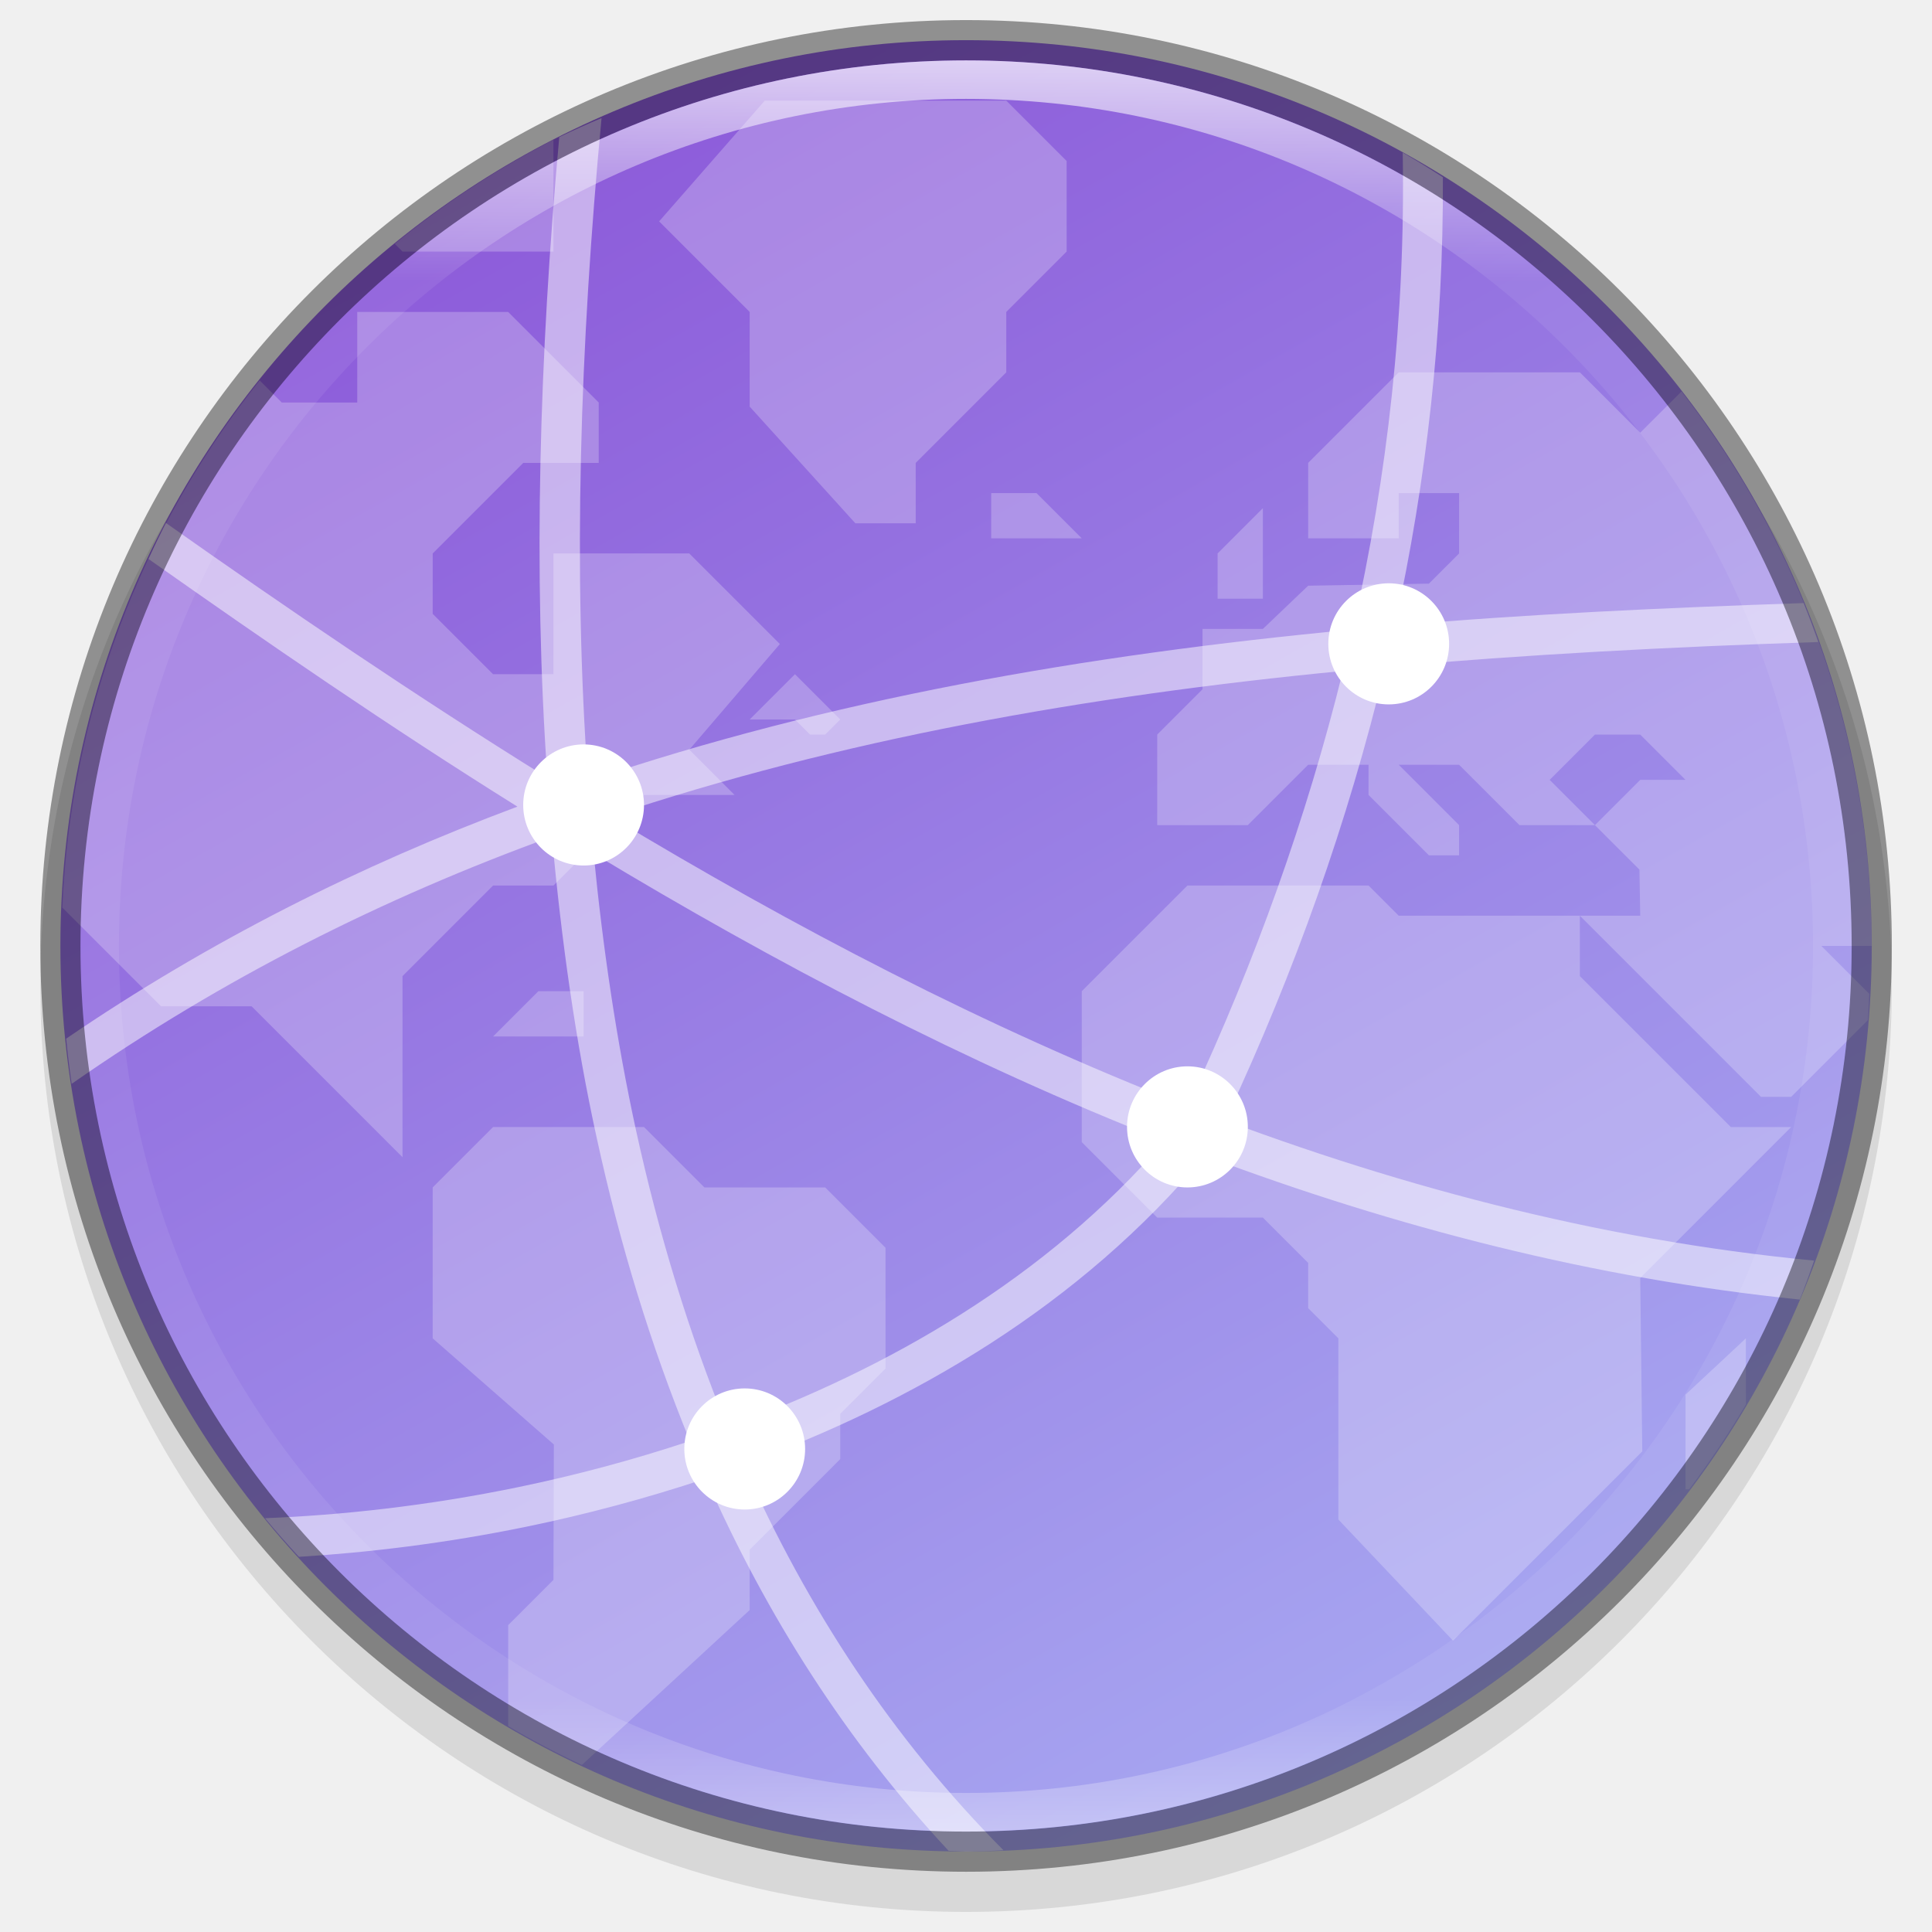
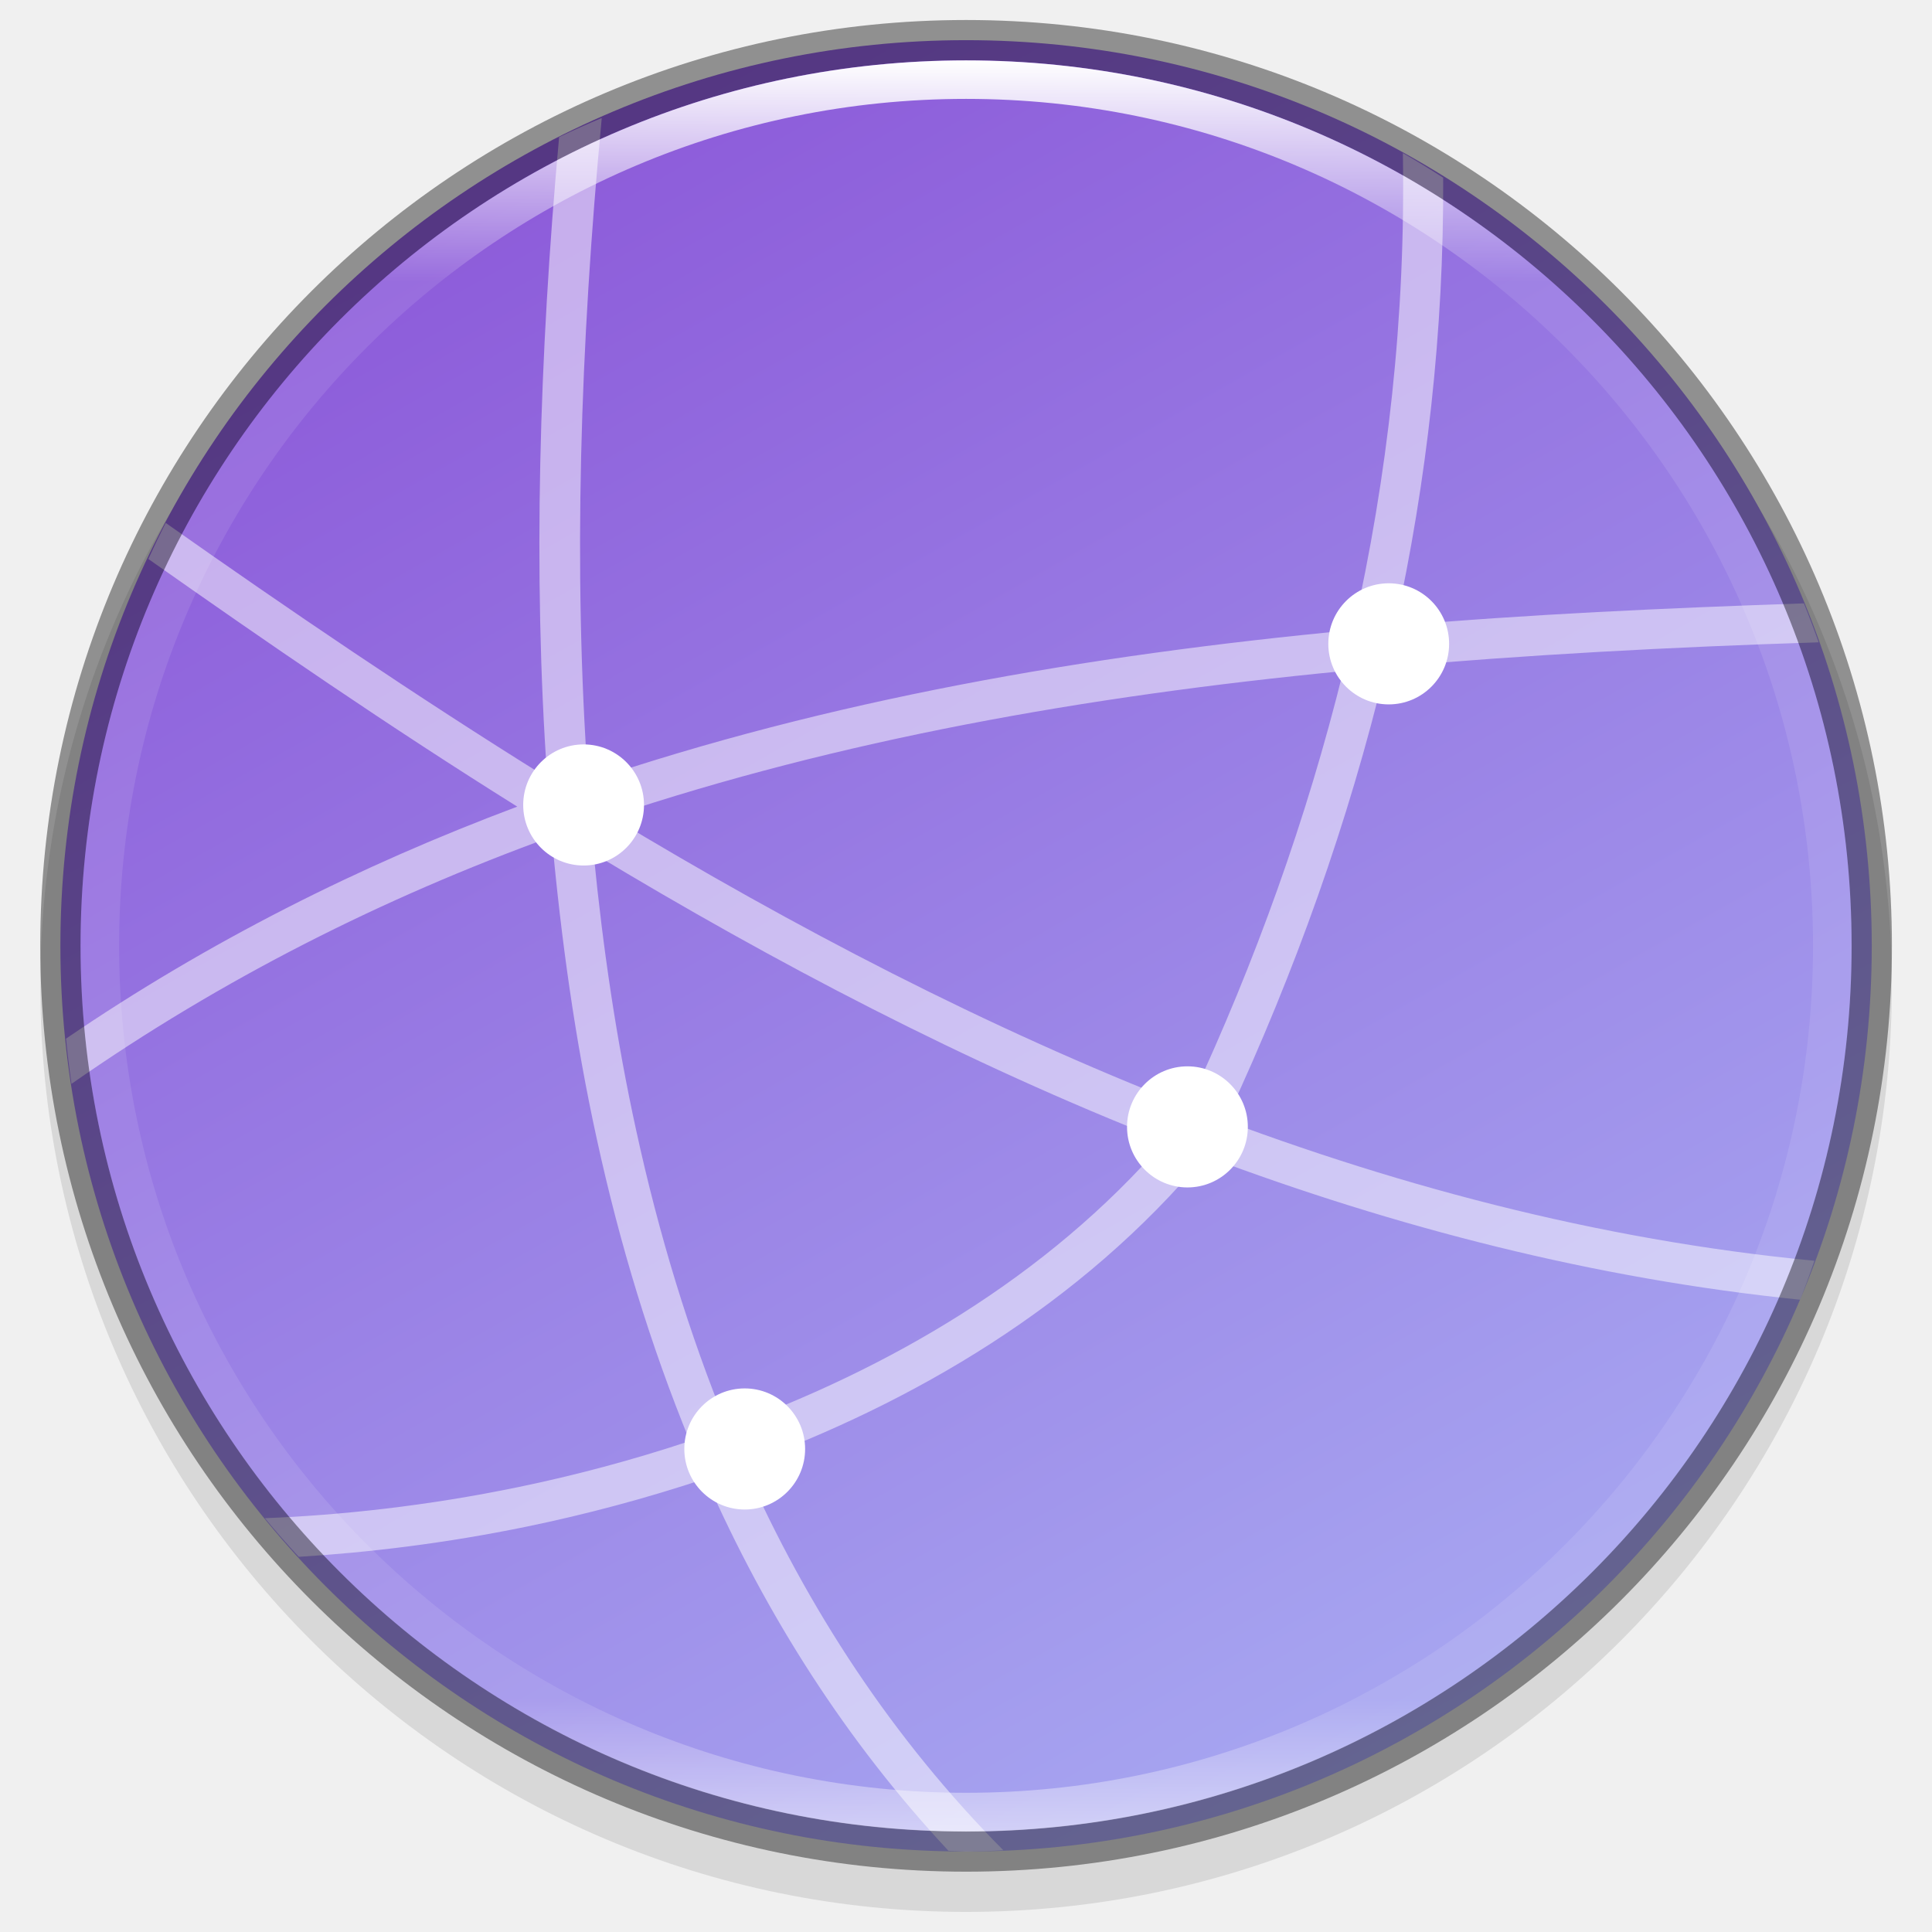
- <svg xmlns="http://www.w3.org/2000/svg" xmlns:xlink="http://www.w3.org/1999/xlink" width="48" height="48" version="1.1" viewBox="0 0 12.699 12.699" id="svg94">
-   <defs id="defs75">
-     <linearGradient id="linearGradient21865" x1="1278" x2="1278" y1="-1062.638" y2="-1118.638" gradientTransform="matrix(2,0,0,2.00002,-1069,630.656)" gradientUnits="userSpaceOnUse" xlink:href="#linearGradient8754" />
-     <linearGradient id="linearGradient8754">
-       <stop id="stop8756" offset="0" style="stop-color:#dc85e9" />
-       <stop id="stop8758" offset="1" style="stop-color:#f8dcfb" />
-     </linearGradient>
-     <linearGradient id="linearGradient21867" x1="1559.5" x2="1542" y1="184" y2="184" gradientTransform="matrix(-1,0,0,1,2865,-1753.64)" gradientUnits="userSpaceOnUse" xlink:href="#linearGradient8742" />
-     <linearGradient id="linearGradient8742">
-       <stop id="stop8744" offset="0" style="stop-color:#9200ff" />
-       <stop id="stop8746" offset="1" style="stop-color:#ff00ff;stop-opacity:0" />
-     </linearGradient>
-     <linearGradient id="linearGradient21869" x1="1559.5" x2="1542" y1="184" y2="184" gradientTransform="translate(-123,-1753.64)" gradientUnits="userSpaceOnUse" xlink:href="#linearGradient8742" />
-     <radialGradient id="radialGradient21871" cx="152.333" cy="-754.638" r="15" fx="152.333" fy="-754.638" gradientTransform="matrix(4.06286e-6,1.01528,-4.27735,0,-1857.01,-1670.52)" gradientUnits="userSpaceOnUse" xlink:href="#linearGradient8717" />
-     <linearGradient id="linearGradient8717">
-       <stop id="stop8719" offset="0" style="stop-color:#800080" />
-       <stop id="stop8723" offset=".727" style="stop-color:#800080" />
-       <stop id="stop8721" offset="1" style="stop-color:#ff00ff;stop-opacity:0" />
-     </linearGradient>
-     <linearGradient id="linearGradient21873" x1="453.5" x2="404.5" y1="970.5" y2="970.5" gradientTransform="matrix(2,0,0,2,513,-3495.64)" gradientUnits="userSpaceOnUse" xlink:href="#linearGradient8964" />
-     <linearGradient id="linearGradient8964">
-       <stop id="stop8966" offset="0" style="stop-color:#e196fb" />
-       <stop id="stop8968" offset=".13" style="stop-color:#f4c7fa" />
-       <stop id="stop8970" offset=".314" style="stop-color:#e091f3" />
-       <stop id="stop8972" offset=".441" style="stop-color:#d764e9" />
-       <stop id="stop8974" offset=".684" style="stop-color:#e7adf0" />
-       <stop id="stop8976" offset=".756" style="stop-color:#e6a9f8" />
-       <stop id="stop8978" offset=".88" style="stop-color:#e595f2" />
-       <stop id="stop8980" offset="1" style="stop-color:#f2cbf8" />
-     </linearGradient>
-     <linearGradient id="linearGradient21875" x1="1322" x2="1419" y1="-1568.511" y2="-1568.511" gradientTransform="translate(0.022825,4.5e-5)" gradientUnits="userSpaceOnUse" xlink:href="#linearGradient8663" />
-     <linearGradient id="linearGradient8663">
-       <stop id="stop8665" offset="0" style="stop-color:#9207a7" />
-       <stop id="stop8667" offset=".273" style="stop-color:#c658bc" />
-       <stop id="stop8669" offset=".51" style="stop-color:#a42eb6" />
-       <stop id="stop8671" offset=".834" style="stop-color:#b415cd" />
-       <stop id="stop8673" offset="1" style="stop-color:#950ba8" />
-     </linearGradient>
-     <radialGradient id="radialGradient21877" cx="518.854" cy="730.484" r="22.89" fx="518.854" fy="730.484" gradientTransform="matrix(0.959821,0,1.35768e-7,0.268231,21.681,534.374)" gradientUnits="userSpaceOnUse" xlink:href="#linearGradient14494" />
-     <linearGradient id="linearGradient14494">
-       <stop id="stop14496" offset="0" style="stop-color:#dc85e9" />
-       <stop id="stop14498" offset="1" style="stop-color:#f2cbf8" />
-     </linearGradient>
-     <linearGradient id="linearGradient8859">
-       <stop id="stop8861" offset="0" style="stop-color:#ffffff" />
-       <stop id="stop8863" offset="1" style="stop-color:#aa0000;stop-opacity:0" />
-     </linearGradient>
-     <linearGradient id="linearGradient21881" x1="1510.477" x2="1485.877" y1="169" y2="194" gradientTransform="matrix(0.984483,0,0,0.972527,-100.349,-1748.97)" gradientUnits="userSpaceOnUse" xlink:href="#linearGradient8984" />
-     <linearGradient id="linearGradient8984">
-       <stop id="stop8986" offset="0" style="stop-color:#ffffff" />
-       <stop id="stop8988" offset="1" style="stop-color:#ffffff;stop-opacity:0" />
-     </linearGradient>
-     <linearGradient id="linearGradient21883" x1="1354.568" x2="1383.38" y1="-1522.359" y2="-1543.981" gradientTransform="matrix(0.976263,0.126435,-0.367421,0.97673,-556.181,-210.596)" gradientUnits="userSpaceOnUse" xlink:href="#linearGradient8984" />
-     <linearGradient id="linearGradient7701">
-       <stop id="stop7699" offset="0" style="stop-color:#950ba8" />
-       <stop id="stop7693" offset="1" style="stop-color:#c557bc" />
-     </linearGradient>
-     <radialGradient id="radialGradient21871-3" cx="152.333" cy="-754.638" r="15" fx="152.333" fy="-754.638" gradientTransform="matrix(4.06286e-6,1.01528,-4.27735,0,-1857.01,-1670.52)" gradientUnits="userSpaceOnUse" xlink:href="#linearGradient8717" />
-     <radialGradient id="radialGradient21877-8" cx="518.854" cy="730.484" r="22.89" fx="518.854" fy="730.484" gradientTransform="matrix(0.959821,0,1.35768e-7,0.268231,21.681,534.374)" gradientUnits="userSpaceOnUse" xlink:href="#linearGradient14494" />
-     <linearGradient id="linearGradient9981">
-       <stop id="stop9983" offset="0" style="stop-color:rgb(255, 246, 221)" />
-       <stop id="stop9985" offset="1" style="stop-color:rgb(254, 248, 244)" />
-     </linearGradient>
-     <clipPath id="clipPath999" clipPathUnits="userSpaceOnUse">
-       <path style="opacity:0.563;fill:#111111" d="m 142.938,44 h 18.125 c 35.909,0 54.295,3.184 63.025,11.926 C 232.818,64.667 236,80 236,112 c 0,32 -3.182,47.333 -11.912,56.074 C 215.358,176.816 196.971,180 161.062,180 h -18.125 C 107.029,180 88.642,176.816 79.912,168.074 71.182,159.333 68,144 68,112 68,80 71.182,64.667 79.912,55.926 88.642,47.184 107.029,44 142.938,44 Z" id="path53" />
-     </clipPath>
-     <linearGradient id="linearGradient3886" x1="72" x2="88" y1="108" y2="108" gradientUnits="userSpaceOnUse" xlink:href="#linearGradient2684" />
-     <linearGradient id="linearGradient2684">
-       <stop style="stop-color:#000000" id="stop2680" offset="0" />
-       <stop style="stop-color:#103134" id="stop2682" offset="1" />
-     </linearGradient>
-     <clipPath id="clipPath960" clipPathUnits="userSpaceOnUse">
-       <path d="M 244,192.969 C 244,265.617 233.643,276 161.062,276 h -18.125 C 70.357,276 60,265.617 60,192.969 v -73.938 C 60,46.383 70.357,36 142.938,36 h 18.125 C 233.643,36 244,46.383 244,119.031 Z" style="fill:#2daaaa" id="path60" />
-     </clipPath>
-     <linearGradient id="linearGradient928">
-       <stop style="stop-color:#808080" id="stop924" offset="0" />
-       <stop style="stop-color:#999999" id="stop926" offset="1" />
-     </linearGradient>
-     <linearGradient id="linearGradient1884" x1="152.006" x2="152.006" y1="112.013" y2="239.995" gradientTransform="matrix(0.2648863,0,0,0.2648863,-6.461199,222.0452)" gradientUnits="userSpaceOnUse" xlink:href="#linearGradient928" />
-     <linearGradient id="linearGradient3212" x1="529.655" x2="-35.31" y1="295.638" y2="295.638" gradientTransform="matrix(0,-0.1198893,-0.1198859,0,67.72343,291.9728)" gradientUnits="userSpaceOnUse" xlink:href="#linearGradient876" />
-     <linearGradient id="linearGradient876">
-       <stop style="stop-color:#b3b3b3" id="stop872" offset="0" />
-       <stop style="stop-color:#d9d9d9" id="stop874" offset="1" />
-     </linearGradient>
-     <filter style="color-interpolation-filters:sRGB" id="filter1203" width="1.136" height="1.107" x="-0.07" y="-0.05">
-       <feGaussianBlur id="feGaussianBlur1205" stdDeviation="10" />
-     </filter>
-     <filter style="color-interpolation-filters:sRGB" id="filter4346" width="1.026" height="1.022" x="-0.01" y="-0.01">
-       <feGaussianBlur id="feGaussianBlur4348" stdDeviation="2.12" />
-     </filter>
-     <linearGradient id="linearGradient927">
-       <stop style="stop-color:#ffffff;stop-opacity:1;" offset="0" id="stop923" />
-       <stop id="stop933" offset="0.125" style="stop-color:#ffffff;stop-opacity:0.098" />
-       <stop id="stop931" offset="0.925" style="stop-color:#ffffff;stop-opacity:0.098" />
-       <stop style="stop-color:#ffffff;stop-opacity:0.498" offset="1" id="stop925" />
-     </linearGradient>
-     <clipPath clipPathUnits="userSpaceOnUse" id="clipPath994-5">
-       <path style="color:#000000;display:inline;overflow:visible;visibility:visible;fill:#cdcdcd;fill-opacity:1;fill-rule:nonzero;stroke:none;stroke-width:2;stroke-miterlimit:4;stroke-dasharray:none;stroke-opacity:1;marker:none;enable-background:accumulate" d="m 335.731,62 c -8.824,0 -9.774,0.906 -9.73,9.748 V 84 96.252 c -0.043,8.842 0.906,9.748 9.73,9.748 h 16.539 c 8.824,0 9.73,-0.906 9.73,-9.748 V 84 71.748 C 362.001,62.906 361.094,62 352.27,62 Z" id="path996-3" />
-     </clipPath>
-     <linearGradient xlink:href="#linearGradient927" id="linearGradient8590" gradientUnits="userSpaceOnUse" gradientTransform="matrix(0.06326681,0,0,0.06326678,0.2760739,0.1437887)" x1="96" y1="4" x2="96" y2="188" />
-     <clipPath clipPathUnits="userSpaceOnUse" id="clipPath1237">
-       <path style="opacity:1;fill:url(#linearGradient1241);fill-opacity:1;stroke:none;stroke-width:2;stroke-linecap:round;stroke-linejoin:round;stroke-miterlimit:4;stroke-dasharray:none;stroke-dashoffset:0;stroke-opacity:1" d="M 351.932,62.5 C 365.553,62.5 367.5,64.442 367.5,78.051 V 89.949 C 367.5,103.558 365.553,105.5 351.932,105.5 H 336.068 C 322.447,105.5 320.5,103.558 320.5,89.949 V 78.051 C 320.5,64.442 322.447,62.5 336.068,62.5 Z" id="path1239" />
-     </clipPath>
-     <linearGradient xlink:href="#linearGradient4195" id="linearGradient8588" gradientUnits="userSpaceOnUse" gradientTransform="matrix(0.2499877,0,0,0.2499878,0.1322879,-61.81155)" x1="13.735" y1="249.694" x2="38.1" y2="292.767" />
-     <linearGradient id="linearGradient4195">
-       <stop style="stop-color:#8c59d9;stop-opacity:1" offset="0" id="stop4197" />
-       <stop style="stop-color:#a7a7f1;stop-opacity:1" offset="1" id="stop4199" />
-     </linearGradient>
-   </defs>
-   <circle style="display:inline;opacity:0.1;fill:#000000;fill-opacity:1;stroke:none;stroke-width:0.517;stroke-linecap:round;stroke-linejoin:round;stroke-miterlimit:4;stroke-dasharray:none;stroke-opacity:1;enable-background:new" id="path9498-0-0" cx="-6.35" cy="-6.482" transform="scale(-1)" r="6.085" />
-   <circle style="display:inline;opacity:1;fill:url(#linearGradient8588);fill-opacity:1;stroke:none;stroke-width:0.495;stroke-linecap:round;stroke-linejoin:round;stroke-miterlimit:4;stroke-dasharray:none;stroke-opacity:1;enable-background:new" id="path9498-6" cx="6.35" cy="6.217" r="5.953" />
-   <path transform="matrix(0.2645703,0,0,0.2645703,-84.6625,-16.00651)" style="color:#000000;display:inline;overflow:visible;visibility:visible;opacity:0.24;fill:#ffffff;fill-opacity:1;fill-rule:nonzero;stroke:none;stroke-width:12;stroke-linecap:butt;stroke-linejoin:miter;stroke-miterlimit:4;stroke-dasharray:none;stroke-dashoffset:0;stroke-opacity:1;marker:none;enable-background:accumulate" clip-path="url(#clipPath1237)" d="m 339,63 -2.625,3 2.25,2.25 v 2.352 L 341.25,73.5 h 1.5 V 72 L 345,69.75 v -1.5 l 1.5,-1.5 V 64.5 L 345,63 Z m -5.25,0.973 a 22.5,22.5 0 0 0 -3.943,2.584 L 330,66.75 h 3.75 z M 328.875,68.25 V 70.5 H 327 l -0.549,-0.549 a 22.5,22.5 0 0 0 -4.902,13.098 L 324,85.5 h 2.25 l 3.75,3.75 v -4.5 l 2.25,-2.25 h 1.5 L 336,80.25 h 2.25 l -1.125,-1.125 2.25,-2.625 -2.25,-2.25 h -3.375 v 3 h -1.5 l -1.5,-1.5 v -1.5 L 333,72 h 1.875 v -1.5 l -2.25,-2.25 z m 25.875,1.5 -2.25,2.25 v 1.875 h 2.25 V 72.75 h 1.5 v 1.5 l -0.75,0.75 -3,0.051 -1.125,1.074 h -1.5 v 1.5 L 348.75,78.75 V 81 H 351 l 1.5,-1.5 h 1.5 v 0.75 l 1.5,1.5 h 0.75 V 81 l -1.5,-1.5 h 1.5 l 1.5,1.5 h 1.875 l -1.125,-1.125 1.125,-1.125 h 1.125 l 1.125,1.125 H 360.75 L 359.625,81 360.73,82.105 360.75,83.25 h -1.5 l 4.5,4.5 h 0.75 l 0.75,-0.75 1.156,-1.156 a 22.5,22.5 0 0 0 0.033,-0.654 L 365.25,84 h 1.25 A 22.5,22.5 0 0 0 361.775,70.225 L 360.75,71.25 l -1.5,-1.5 z m 4.5,13.5 h -4.5 L 354,82.5 h -4.5 l -2.625,2.625 v 3.75 l 1.875,1.875 h 2.625 l 1.125,1.125 V 93 l 0.75,0.75 v 4.5 l 2.848,3.01 4.703,-4.703 L 360.75,92.25 364.5,88.5 H 363 l -3.75,-3.75 z m -14.625,-10.5 v 1.125 h 2.25 L 345.75,72.75 Z m 6.75,0.375 -1.125,1.125 v 1.125 h 1.125 z m -11.625,4.125 -1.125,1.125 h 1.125 l 0.375,0.375 h 0.375 l 0.375,-0.375 z m -6.375,7.875 -1.125,1.125 h 2.25 v -1.125 z m -1.125,3.375 -1.5,1.5 v 3.75 l 3.01,2.637 -0.01,3.363 -1.125,1.125 v 2.51 a 22.5,22.5 0 0 0 1.832,0.963 L 338.625,100.5 V 99 l 2.25,-2.25 V 95.625 L 342,94.5 v -3 L 340.5,90 h -3 L 336,88.5 Z m 31.125,5.25 -1.5,1.398 V 97.5 h 0.09 a 22.5,22.5 0 0 0 1.41,-2.107 z" id="path1131" />
-   <path style="color:#000000;font-style:normal;font-variant:normal;font-weight:normal;font-stretch:normal;font-size:medium;line-height:normal;font-family:sans-serif;font-variant-ligatures:normal;font-variant-position:normal;font-variant-caps:normal;font-variant-numeric:normal;font-variant-alternates:normal;font-feature-settings:normal;text-indent:0;text-align:start;text-decoration:none;text-decoration-line:none;text-decoration-style:solid;text-decoration-color:#000000;letter-spacing:normal;word-spacing:normal;text-transform:none;writing-mode:lr-tb;direction:ltr;text-orientation:mixed;dominant-baseline:auto;baseline-shift:baseline;text-anchor:start;white-space:normal;shape-padding:0;clip-rule:nonzero;display:inline;overflow:visible;visibility:visible;opacity:0.5;isolation:auto;mix-blend-mode:normal;color-interpolation:sRGB;color-interpolation-filters:linearRGB;solid-color:#000000;solid-opacity:1;vector-effect:none;fill:#ffffff;fill-opacity:1;fill-rule:evenodd;stroke:none;stroke-width:0.265;stroke-linecap:butt;stroke-linejoin:miter;stroke-miterlimit:4;stroke-dasharray:none;stroke-dashoffset:0;stroke-opacity:1;color-rendering:auto;image-rendering:auto;shape-rendering:auto;text-rendering:auto;enable-background:accumulate" d="M 3.954,0.776 A 5.953,5.953 0 0 0 3.676,0.901 C 3.545,2.344 3.503,3.762 3.598,5.112 2.729,4.572 1.892,4.003 1.09,3.437 A 5.953,5.953 0 0 0 0.976,3.674 C 1.755,4.223 2.556,4.774 3.401,5.302 2.365,5.689 1.375,6.185 0.435,6.827 a 5.953,5.953 0 0 0 0.036,0.297 C 1.466,6.43 2.519,5.902 3.628,5.499 c 0.062,0.681 0.155,1.346 0.295,1.984 0.151,0.694 0.354,1.36 0.612,1.989 -0.379,0.126 -0.757,0.226 -1.124,0.302 -0.608,0.126 -1.18,0.186 -1.669,0.205 a 5.953,5.953 0 0 0 0.223,0.254 c 0.454,-0.028 0.961,-0.088 1.5,-0.199 0.383,-0.079 0.779,-0.184 1.176,-0.316 0.399,0.906 0.925,1.729 1.594,2.447 a 5.953,5.953 0 0 0 0.117,0.006 5.953,5.953 0 0 0 0.244,-0.009 C 5.869,11.43 5.308,10.577 4.887,9.626 6,9.22 7.1,8.581 7.92,7.597 9.172,8.067 10.476,8.404 11.83,8.542 A 5.953,5.953 0 0 0 11.924,8.286 C 9.067,8.012 6.419,6.819 4.011,5.366 5.519,4.862 7.126,4.575 8.827,4.41 8.587,5.382 8.248,6.322 7.83,7.22 L 8.069,7.331 C 8.507,6.392 8.86,5.406 9.105,4.384 10.028,4.302 10.976,4.252 11.951,4.22 A 5.953,5.953 0 0 0 11.855,3.964 C 10.94,3.995 10.04,4.036 9.168,4.112 9.377,3.158 9.489,2.172 9.484,1.165 A 5.953,5.953 0 0 0 9.22,1.003 C 9.239,2.076 9.121,3.124 8.892,4.138 7.12,4.305 5.441,4.601 3.865,5.134 3.765,3.744 3.812,2.274 3.954,0.776 Z m -0.052,4.834 C 5.093,6.328 6.344,6.985 7.655,7.5 6.877,8.401 5.838,8.998 4.782,9.382 4.529,8.766 4.33,8.113 4.18,7.427 4.053,6.843 3.963,6.235 3.902,5.61 Z" id="path1236" />
-   <ellipse style="display:inline;opacity:1;fill:#ffffff;fill-opacity:1;stroke:none;stroke-width:0.397;stroke-linecap:square;stroke-linejoin:round;stroke-miterlimit:4;stroke-dasharray:none;stroke-dashoffset:0;stroke-opacity:1;enable-background:new" id="circle1246" cx="3.836" cy="5.291" rx="0.397" ry="0.398" />
-   <ellipse cy="9.524" cx="4.895" id="circle1248" style="display:inline;opacity:1;fill:#ffffff;fill-opacity:1;stroke:none;stroke-width:0.397;stroke-linecap:square;stroke-linejoin:round;stroke-miterlimit:4;stroke-dasharray:none;stroke-dashoffset:0;stroke-opacity:1;enable-background:new" rx="0.397" ry="0.398" />
-   <ellipse cy="4.232" cx="9.128" id="circle1250" style="display:inline;opacity:1;fill:#ffffff;fill-opacity:1;stroke:none;stroke-width:0.397;stroke-linecap:square;stroke-linejoin:round;stroke-miterlimit:4;stroke-dasharray:none;stroke-dashoffset:0;stroke-opacity:1;enable-background:new" rx="0.397" ry="0.398" />
-   <ellipse style="display:inline;opacity:1;fill:#ffffff;fill-opacity:1;stroke:none;stroke-width:0.397;stroke-linecap:square;stroke-linejoin:round;stroke-miterlimit:4;stroke-dasharray:none;stroke-dashoffset:0;stroke-opacity:1;enable-background:new" id="circle1252" cx="7.805" cy="7.407" rx="0.397" ry="0.398" />
-   <path style="display:inline;opacity:0.4;fill:#000000;fill-opacity:1;stroke:none;stroke-width:0.517;stroke-linecap:round;stroke-linejoin:round;stroke-miterlimit:4;stroke-dasharray:none;stroke-opacity:1;enable-background:new" d="M 6.35,0.132 A 6.085,6.085 0 0 0 0.265,6.217 6.085,6.085 0 0 0 6.35,12.303 6.085,6.085 0 0 0 12.435,6.217 6.085,6.085 0 0 0 6.35,0.132 Z m 0,0.265 c 3.215,0 5.821,2.606 5.821,5.821 0,3.215 -2.606,5.821 -5.821,5.821 -3.215,0 -5.821,-2.606 -5.821,-5.821 0,-3.215 2.606,-5.821 5.821,-5.821 z" id="path9498-9-1" />
-   <path style="display:inline;opacity:0.7;fill:url(#linearGradient8590);fill-opacity:1;stroke:none;stroke-width:0.495;stroke-linecap:round;stroke-linejoin:round;stroke-miterlimit:4;stroke-dasharray:none;stroke-opacity:1;enable-background:new" d="M 6.35,0.397 A 5.821,5.821 0 0 0 0.529,6.217 5.821,5.821 0 0 0 6.35,12.038 5.821,5.821 0 0 0 12.17,6.217 5.821,5.821 0 0 0 6.35,0.397 Z m 0,0.253 A 5.567,5.567 0 0 1 11.917,6.217 5.567,5.567 0 0 1 6.35,11.785 5.567,5.567 0 0 1 0.782,6.217 5.567,5.567 0 0 1 6.35,0.65 Z" id="path9498-1-6" />
+ <svg xmlns="http://www.w3.org/2000/svg" id="svg41" height="48" viewBox="0 0 12.699 12.699" width="48">
+   <linearGradient id="linearGradient8590" gradientTransform="matrix(.06326681 0 0 .06326678 .276074 .143788)" gradientUnits="userSpaceOnUse" x1="96" x2="96" y1="4" y2="188">
+     <stop id="stop923" offset="0" stop-color="#fff" />
+     <stop id="stop933" offset=".125" stop-color="#fff" stop-opacity=".098" />
+     <stop id="stop931" offset=".925" stop-color="#fff" stop-opacity=".098" />
+     <stop id="stop925" offset="1" stop-color="#fff" stop-opacity=".498" />
+   </linearGradient>
+   <linearGradient id="linearGradient8588" gradientTransform="matrix(.2499877 0 0 .2499878 .132288 -61.81155)" gradientUnits="userSpaceOnUse" x1="13.735" x2="38.1" y1="249.694" y2="292.767">
+     <stop id="stop4197" offset="0" stop-color="#8c59d9" />
+     <stop id="stop4199" offset="1" stop-color="#a7a7f1" />
+   </linearGradient>
+   <circle id="path9498-0-0" cx="-6.35" cy="-6.482" opacity=".1" r="6.085" transform="scale(-1)" />
+   <circle id="path9498-6" cx="6.35" cy="6.217" fill="url(#linearGradient8588)" r="5.953" />
+   <g fill="#fff">
+     <path id="path1236" d="m3.954.776a5.953 5.953 0 0 0 -.279.125c-.131 1.443-.173 2.861-.078 4.211-.868-.54-1.705-1.109-2.508-1.675a5.953 5.953 0 0 0 -.114.237c.779.549 1.581 1.1 2.425 1.628-1.035.388-2.026.884-2.966 1.525a5.953 5.953 0 0 0 .036.297c.995-.694 2.048-1.222 3.157-1.625.062.681.155 1.346.295 1.984.151.694.354 1.36.612 1.989-.379.126-.757.226-1.124.302-.608.126-1.18.186-1.669.205a5.953 5.953 0 0 0 .223.254c.454-.028.961-.088 1.5-.199.383-.079.779-.184 1.176-.316.399.906.925 1.729 1.594 2.447a5.953 5.953 0 0 0 .117.006 5.953 5.953 0 0 0 .244-.009c-.725-.731-1.286-1.585-1.706-2.535 1.113-.406 2.213-1.045 3.033-2.029 1.252.47 2.556.807 3.91.945a5.953 5.953 0 0 0 .094-.256c-2.856-.274-5.505-1.467-7.912-2.92 1.507-.504 3.115-.791 4.815-.956-.24.972-.579 1.912-.997 2.81l.24.112c.437-.939.791-1.925 1.036-2.947.922-.082 1.871-.133 2.846-.164a5.953 5.953 0 0 0 -.097-.256c-.914.031-1.815.072-2.687.148.209-.954.321-1.939.316-2.946a5.953 5.953 0 0 0 -.265-.162c.019 1.073-.099 2.121-.328 3.135-1.772.167-3.451.463-5.027.997-.1-1.39-.053-2.86.089-4.358zm-.052 4.834c1.191.718 2.442 1.375 3.754 1.89-.779.901-1.817 1.498-2.874 1.882-.253-.616-.452-1.27-.601-1.955-.128-.585-.218-1.193-.279-1.817z" fill-rule="evenodd" opacity=".5" />
+     <ellipse id="circle1246" cx="3.836" cy="5.291" rx=".397" ry=".398" />
+     <ellipse id="circle1248" cx="4.895" cy="9.524" rx=".397" ry=".398" />
+     <ellipse id="circle1250" cx="9.128" cy="4.232" rx=".397" ry=".398" />
+     <ellipse id="circle1252" cx="7.805" cy="7.407" rx=".397" ry=".398" />
+   </g>
+   <circle id="path1389-3" cx="6.35" cy="6.217" fill="none" opacity=".4" r="5.953" stroke="#000" stroke-dashoffset="6.6" stroke-linejoin="round" stroke-width=".265" />
+   <path id="path9498-1-6" d="m6.35.397a5.821 5.821 0 0 0 -5.821 5.821 5.821 5.821 0 0 0 5.821 5.821 5.821 5.821 0 0 0 5.821-5.821 5.821 5.821 0 0 0 -5.821-5.821zm0 .253a5.567 5.567 0 0 1 5.567 5.567 5.567 5.567 0 0 1 -5.567 5.567 5.567 5.567 0 0 1 -5.567-5.567 5.567 5.567 0 0 1 5.567-5.567z" fill="url(#linearGradient8590)" />
</svg>
